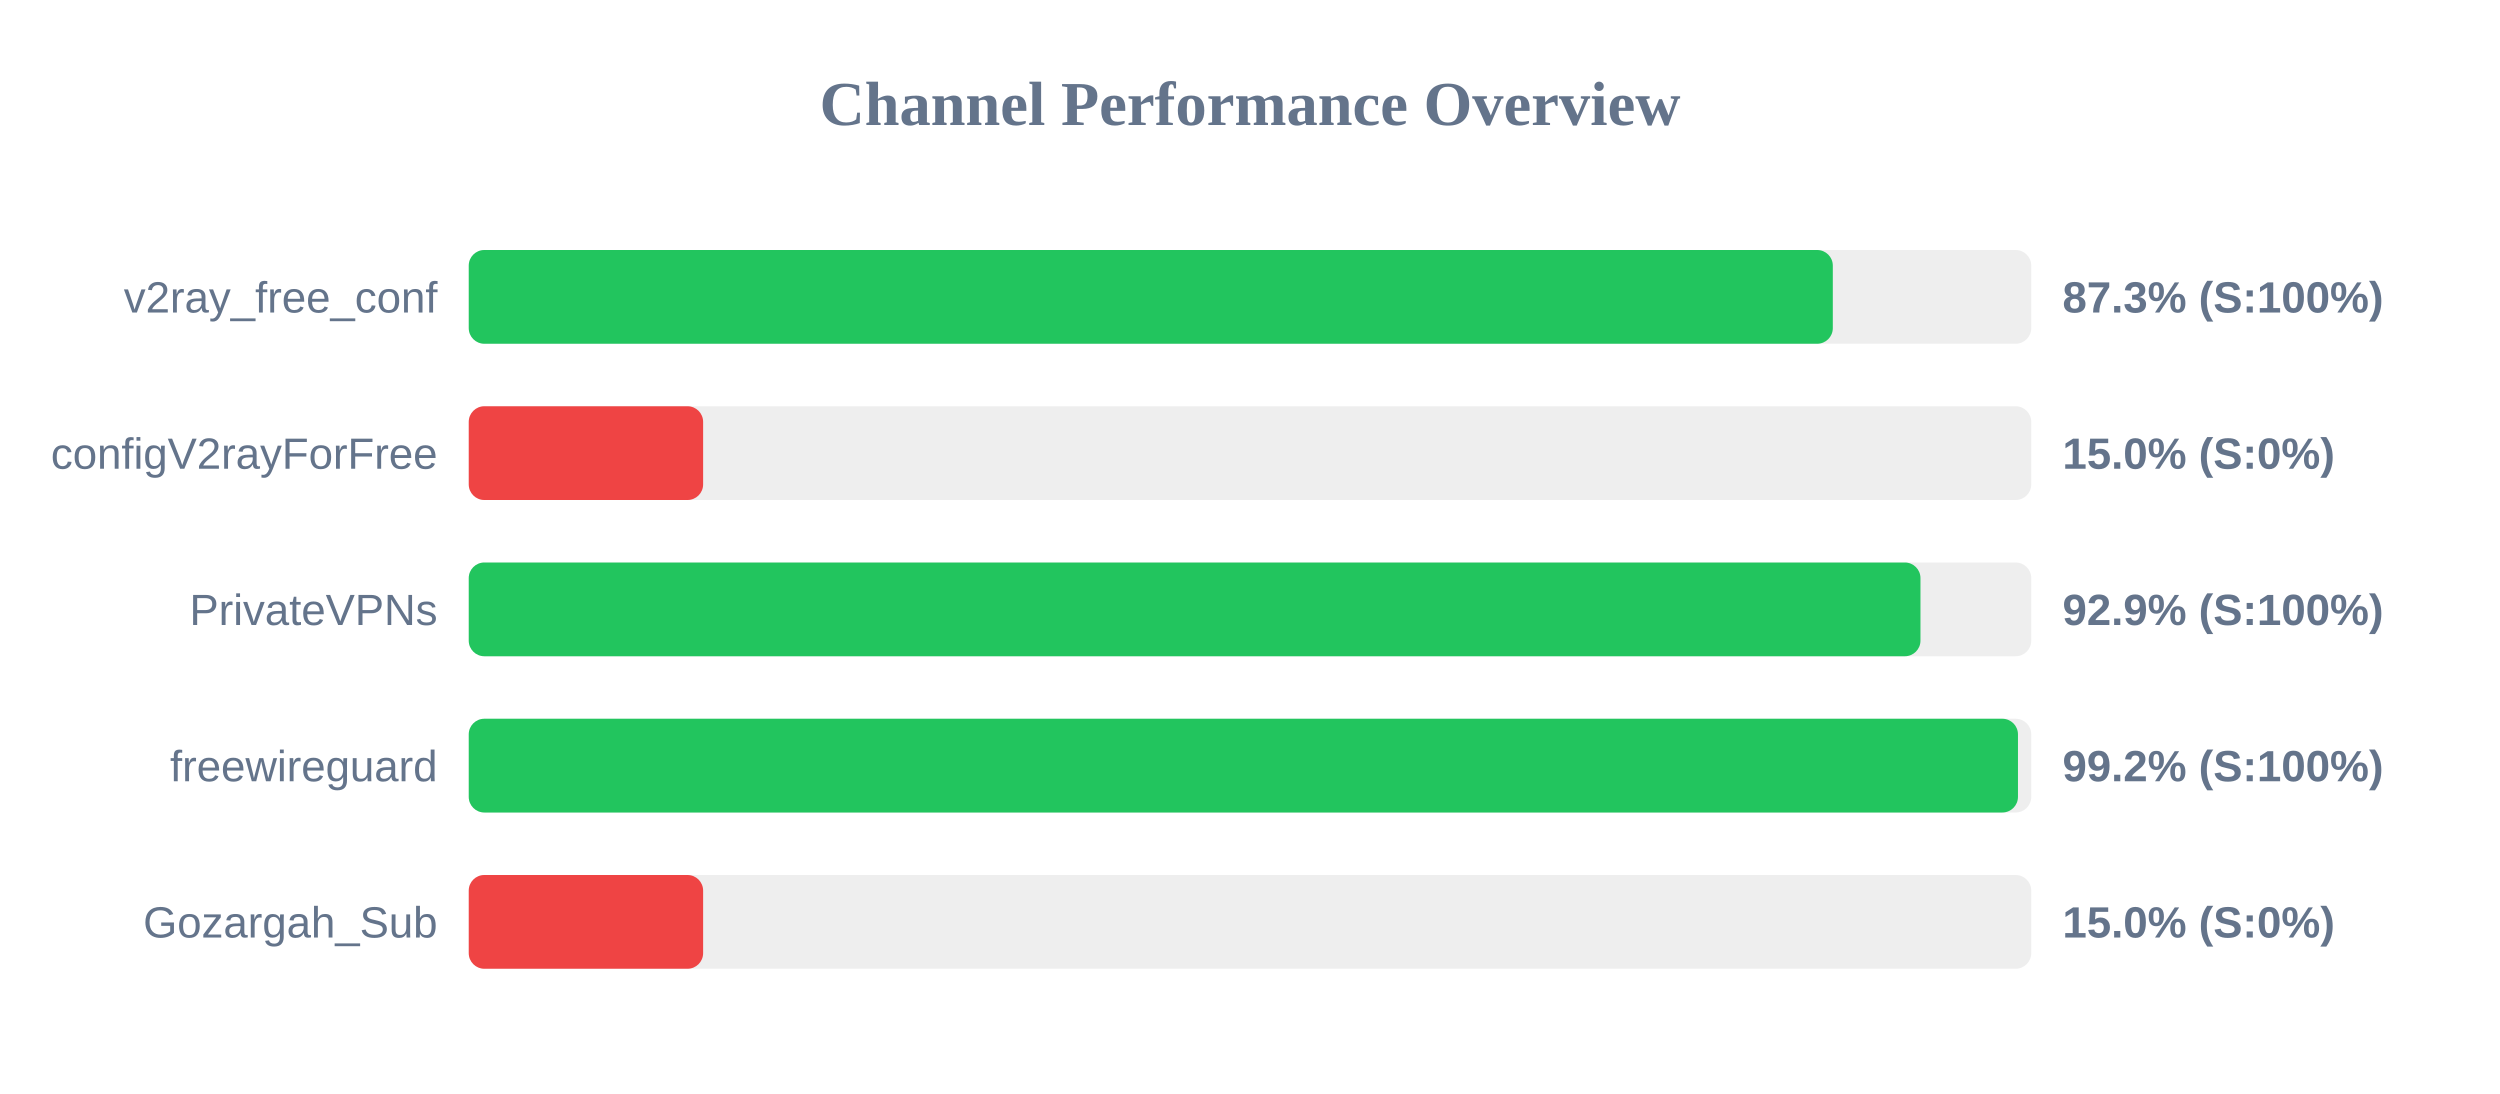
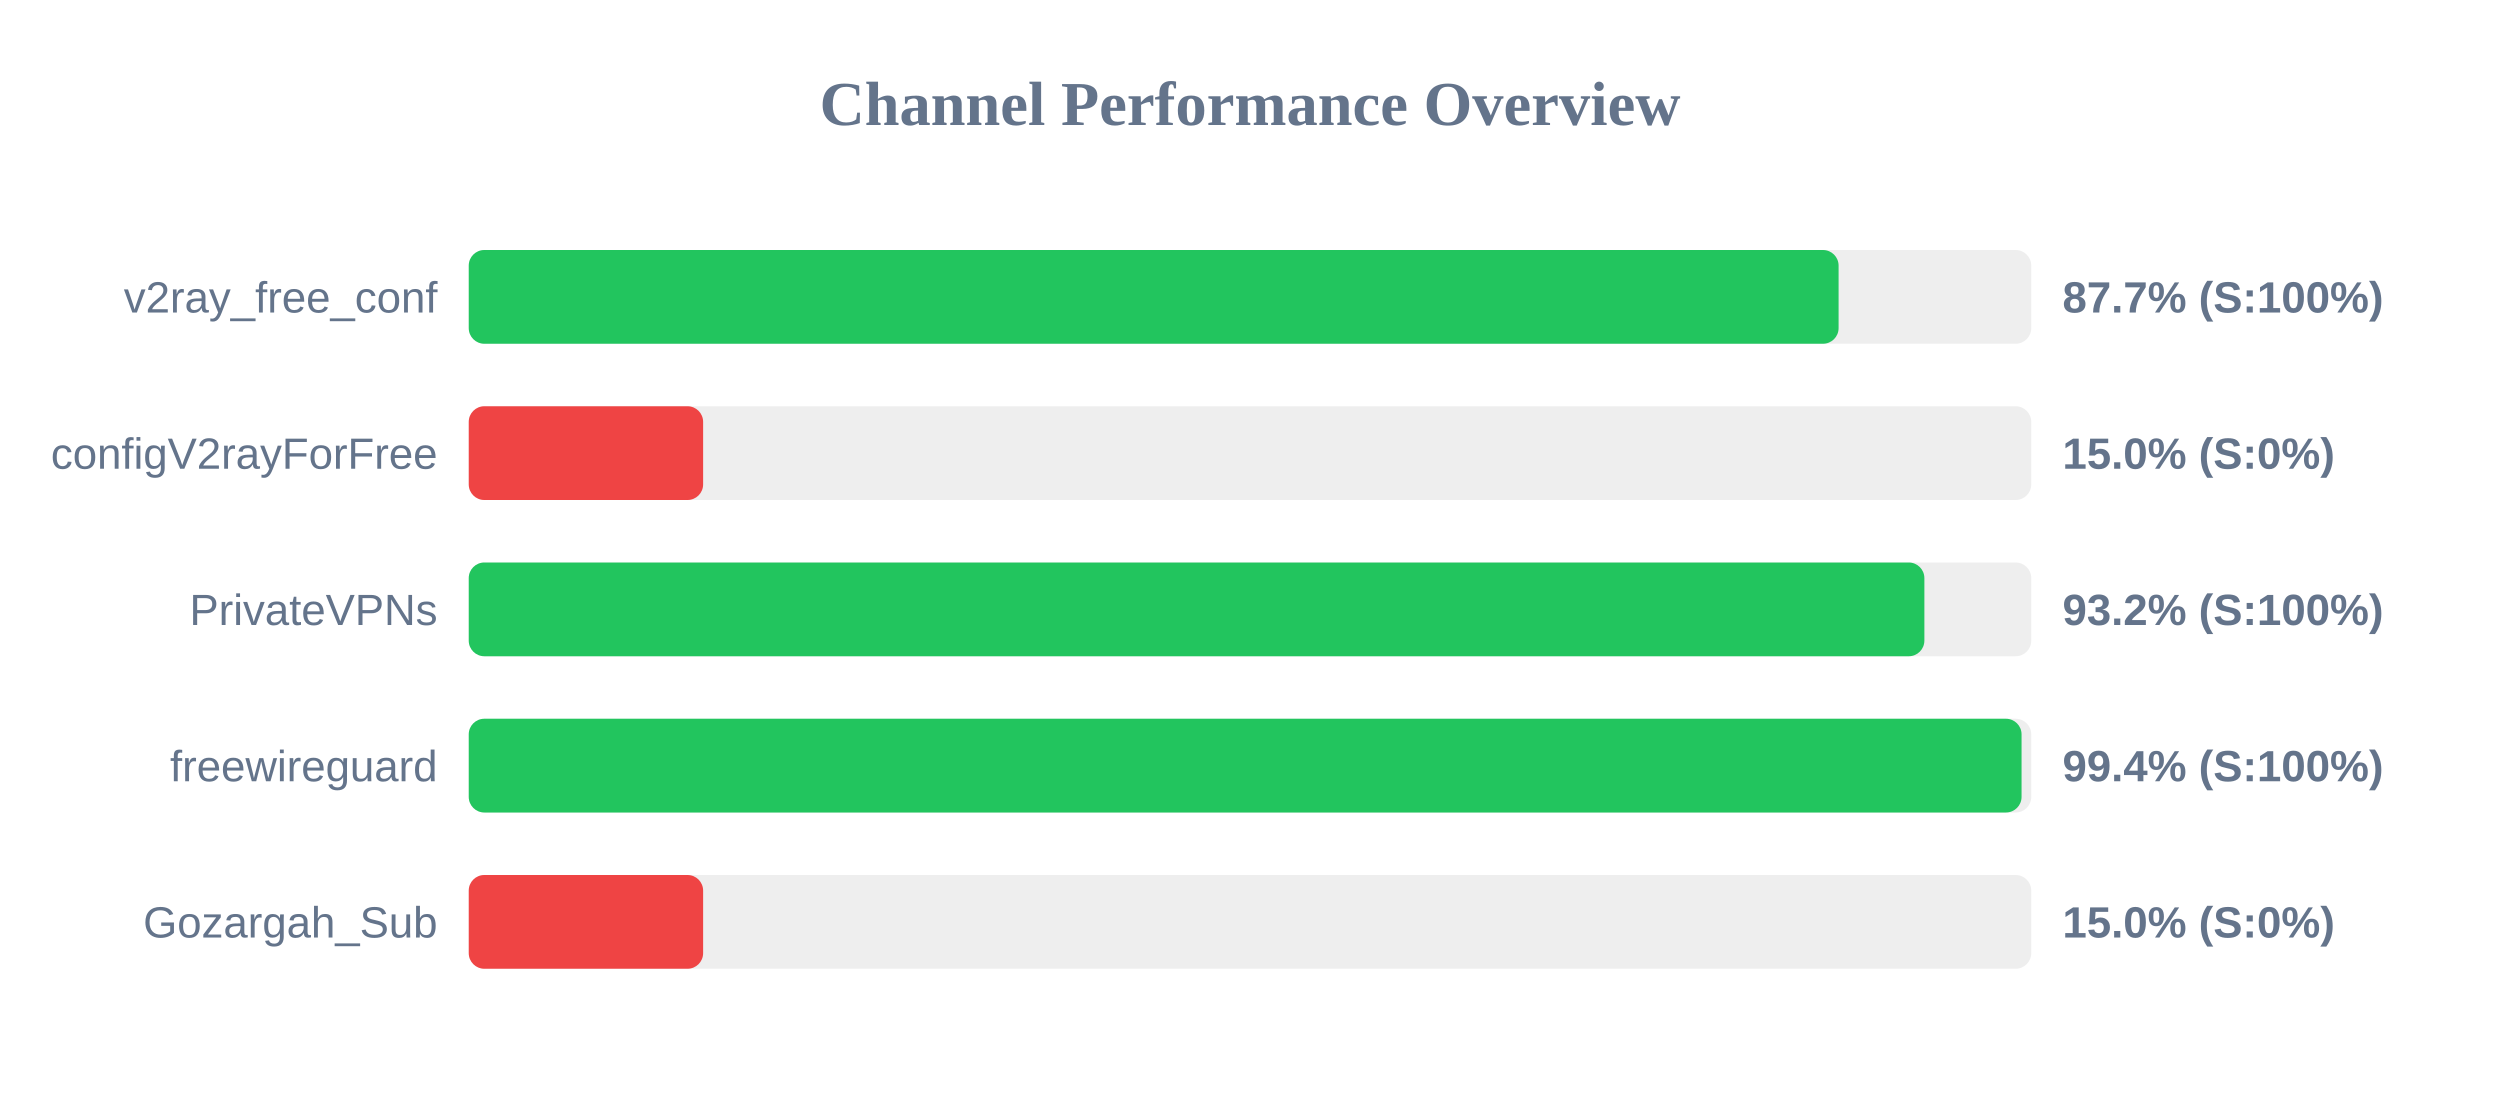
<svg xmlns="http://www.w3.org/2000/svg" width="800" height="350" version="1.1">
  <style>
        .row { font: 14px Arial; fill: #64748b; }
        .score { font: bold 14px Arial; fill: #64748b; }
    </style>
  <text x="400" y="40" text-anchor="middle" font-size="20px" font-weight="bold" fill="#64748b">Channel Performance Overview</text>
  <rect x="150" y="80" width="500" height="30" fill="#eee" rx="5" />
-   <rect x="150" y="80" width="436.5" height="30" fill="#22c55e" rx="5" />
+   <rect x="150" y="80" width="438.35" height="30" fill="#22c55e" rx="5" />
  <text x="140" y="100" text-anchor="end" class="row">v2ray_free_conf</text>
-   <text x="660" y="100" text-anchor="start" class="score">87.3% (S:100%)</text>
+   <text x="660" y="100" text-anchor="start" class="score">87.7% (S:100%)</text>
  <rect x="150" y="130" width="500" height="30" fill="#eee" rx="5" />
  <rect x="150" y="130" width="75.0" height="30" fill="#ef4444" rx="5" />
  <text x="140" y="150" text-anchor="end" class="row">configV2rayForFree</text>
  <text x="660" y="150" text-anchor="start" class="score">15.0% (S:0%)</text>
  <rect x="150" y="180" width="500" height="30" fill="#eee" rx="5" />
-   <rect x="150" y="180" width="464.55" height="30" fill="#22c55e" rx="5" />
+   <rect x="150" y="180" width="465.8" height="30" fill="#22c55e" rx="5" />
  <text x="140" y="200" text-anchor="end" class="row">PrivateVPNs</text>
-   <text x="660" y="200" text-anchor="start" class="score">92.9% (S:100%)</text>
+   <text x="660" y="200" text-anchor="start" class="score">93.2% (S:100%)</text>
  <rect x="150" y="230" width="500" height="30" fill="#eee" rx="5" />
-   <rect x="150" y="230" width="495.75" height="30" fill="#22c55e" rx="5" />
+   <rect x="150" y="230" width="496.9" height="30" fill="#22c55e" rx="5" />
  <text x="140" y="250" text-anchor="end" class="row">freewireguard</text>
-   <text x="660" y="250" text-anchor="start" class="score">99.2% (S:100%)</text>
+   <text x="660" y="250" text-anchor="start" class="score">99.4% (S:100%)</text>
  <rect x="150" y="280" width="500" height="30" fill="#eee" rx="5" />
  <rect x="150" y="280" width="75.0" height="30" fill="#ef4444" rx="5" />
  <text x="140" y="300" text-anchor="end" class="row">Gozargah_Sub</text>
  <text x="660" y="300" text-anchor="start" class="score">15.0% (S:0%)</text>
</svg>
